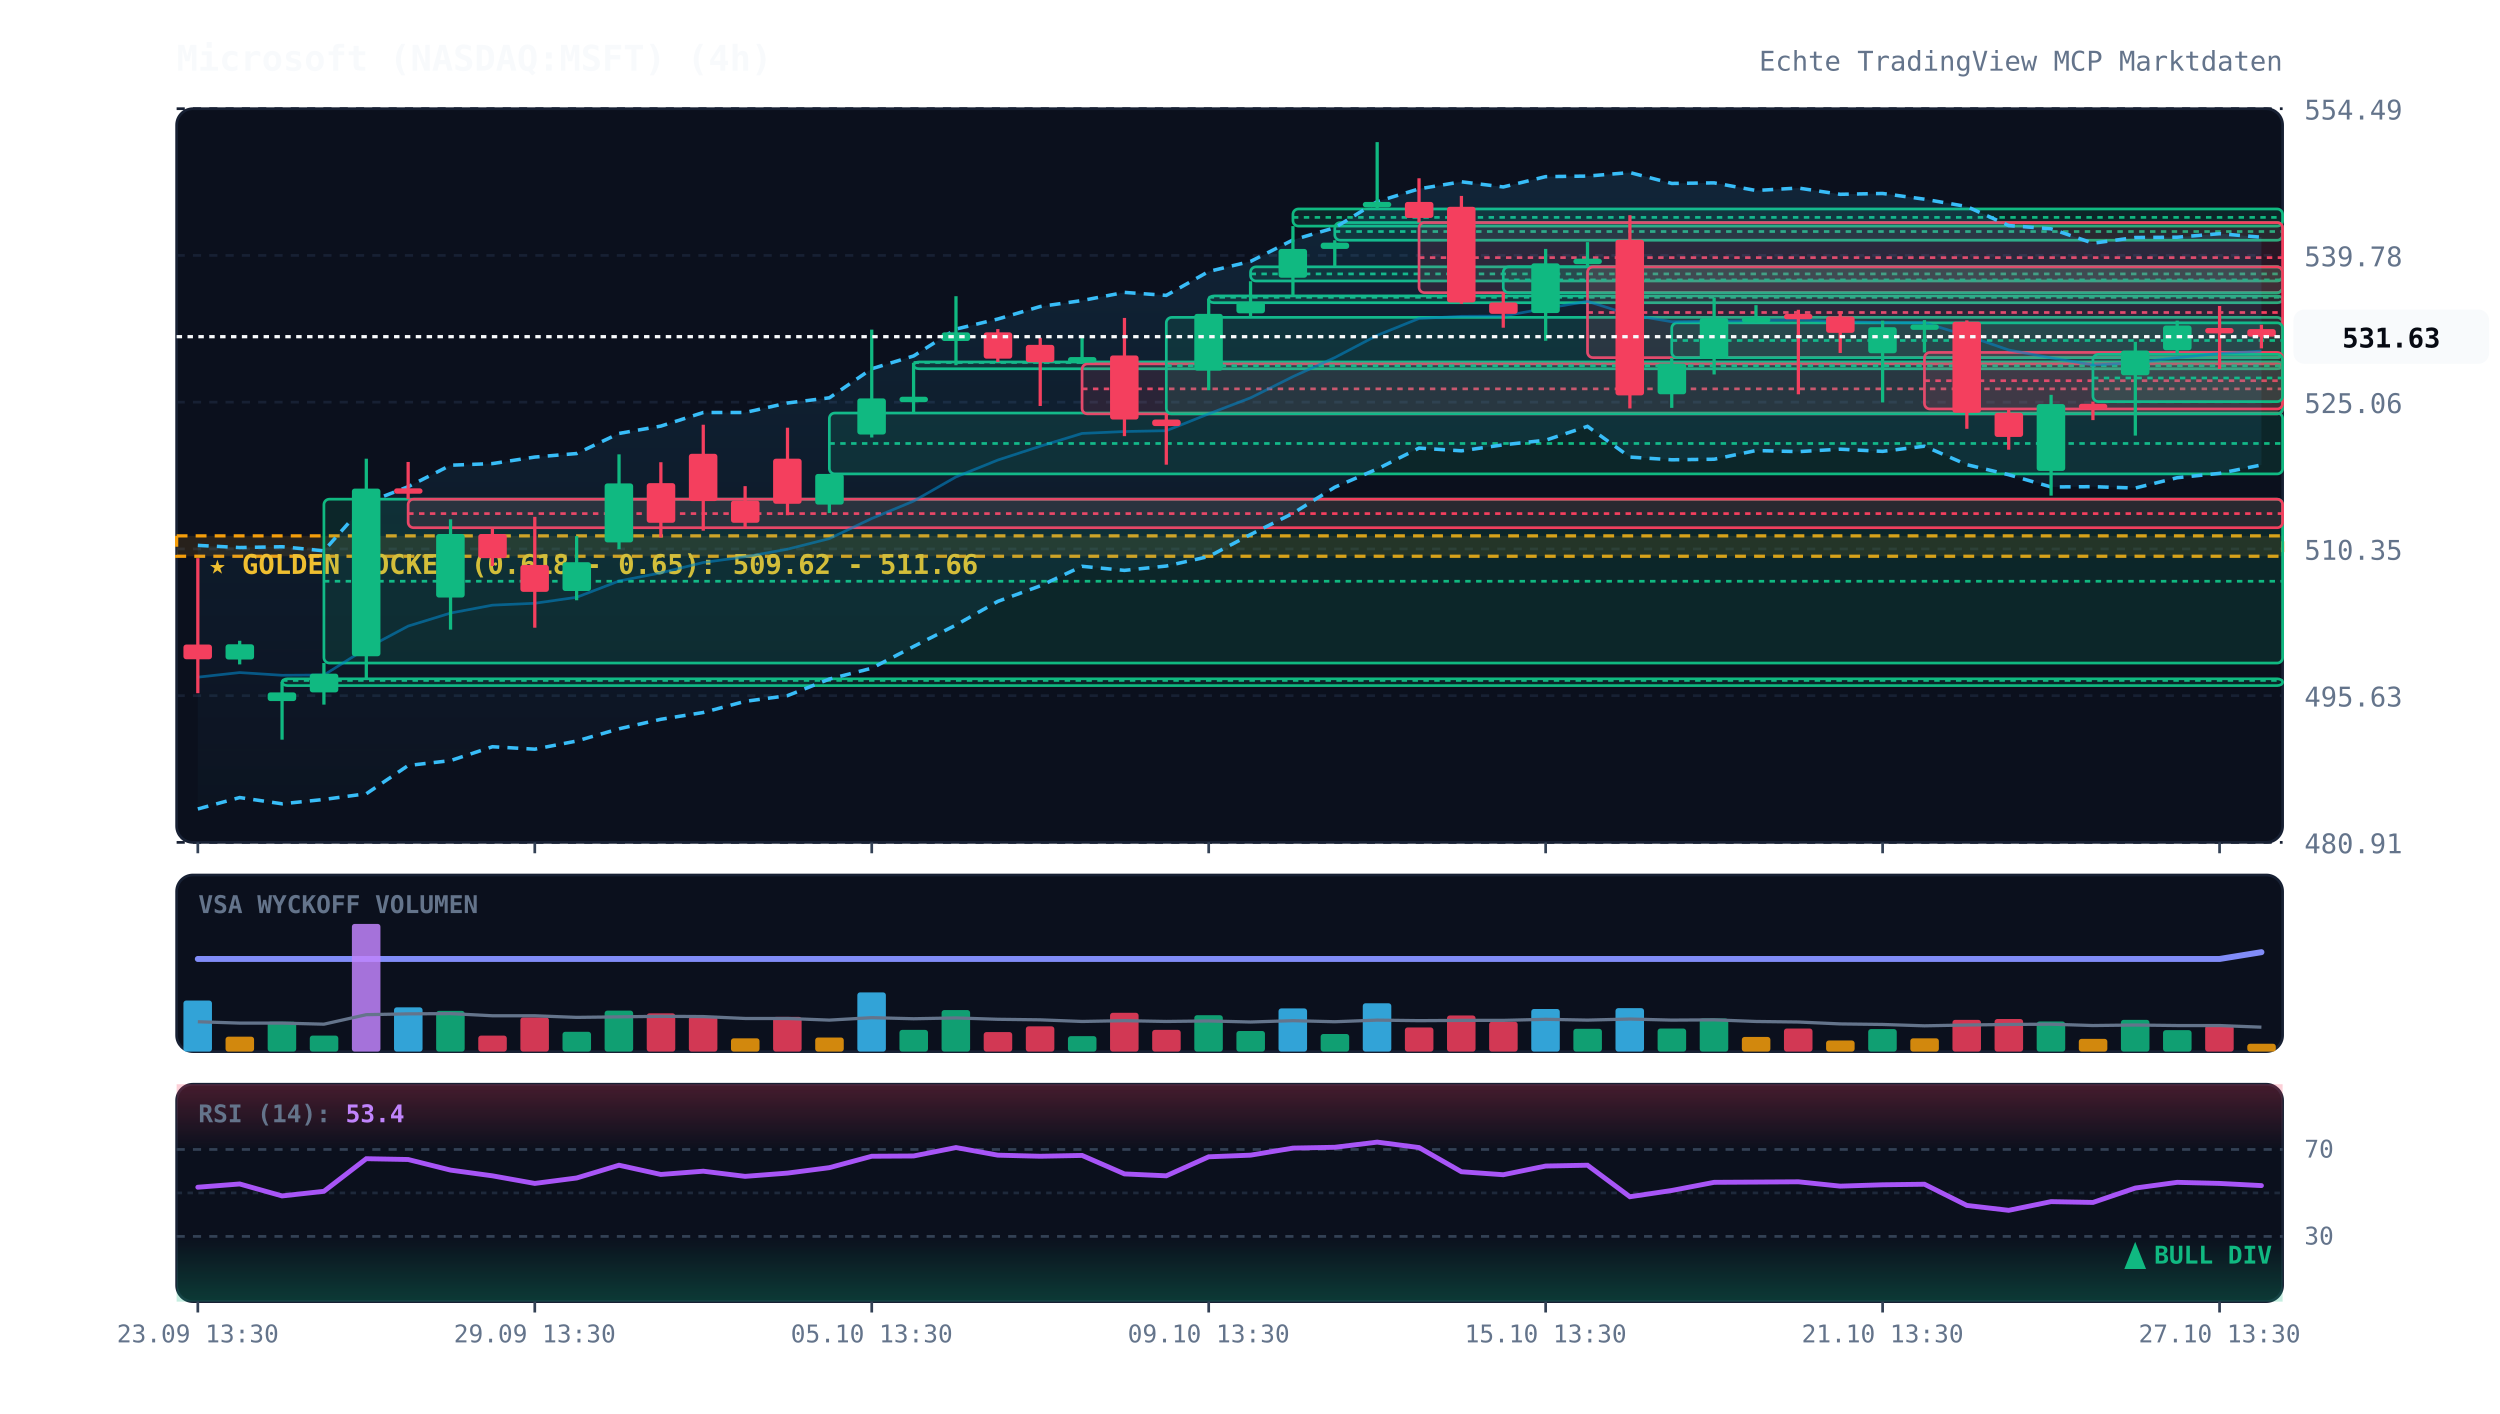
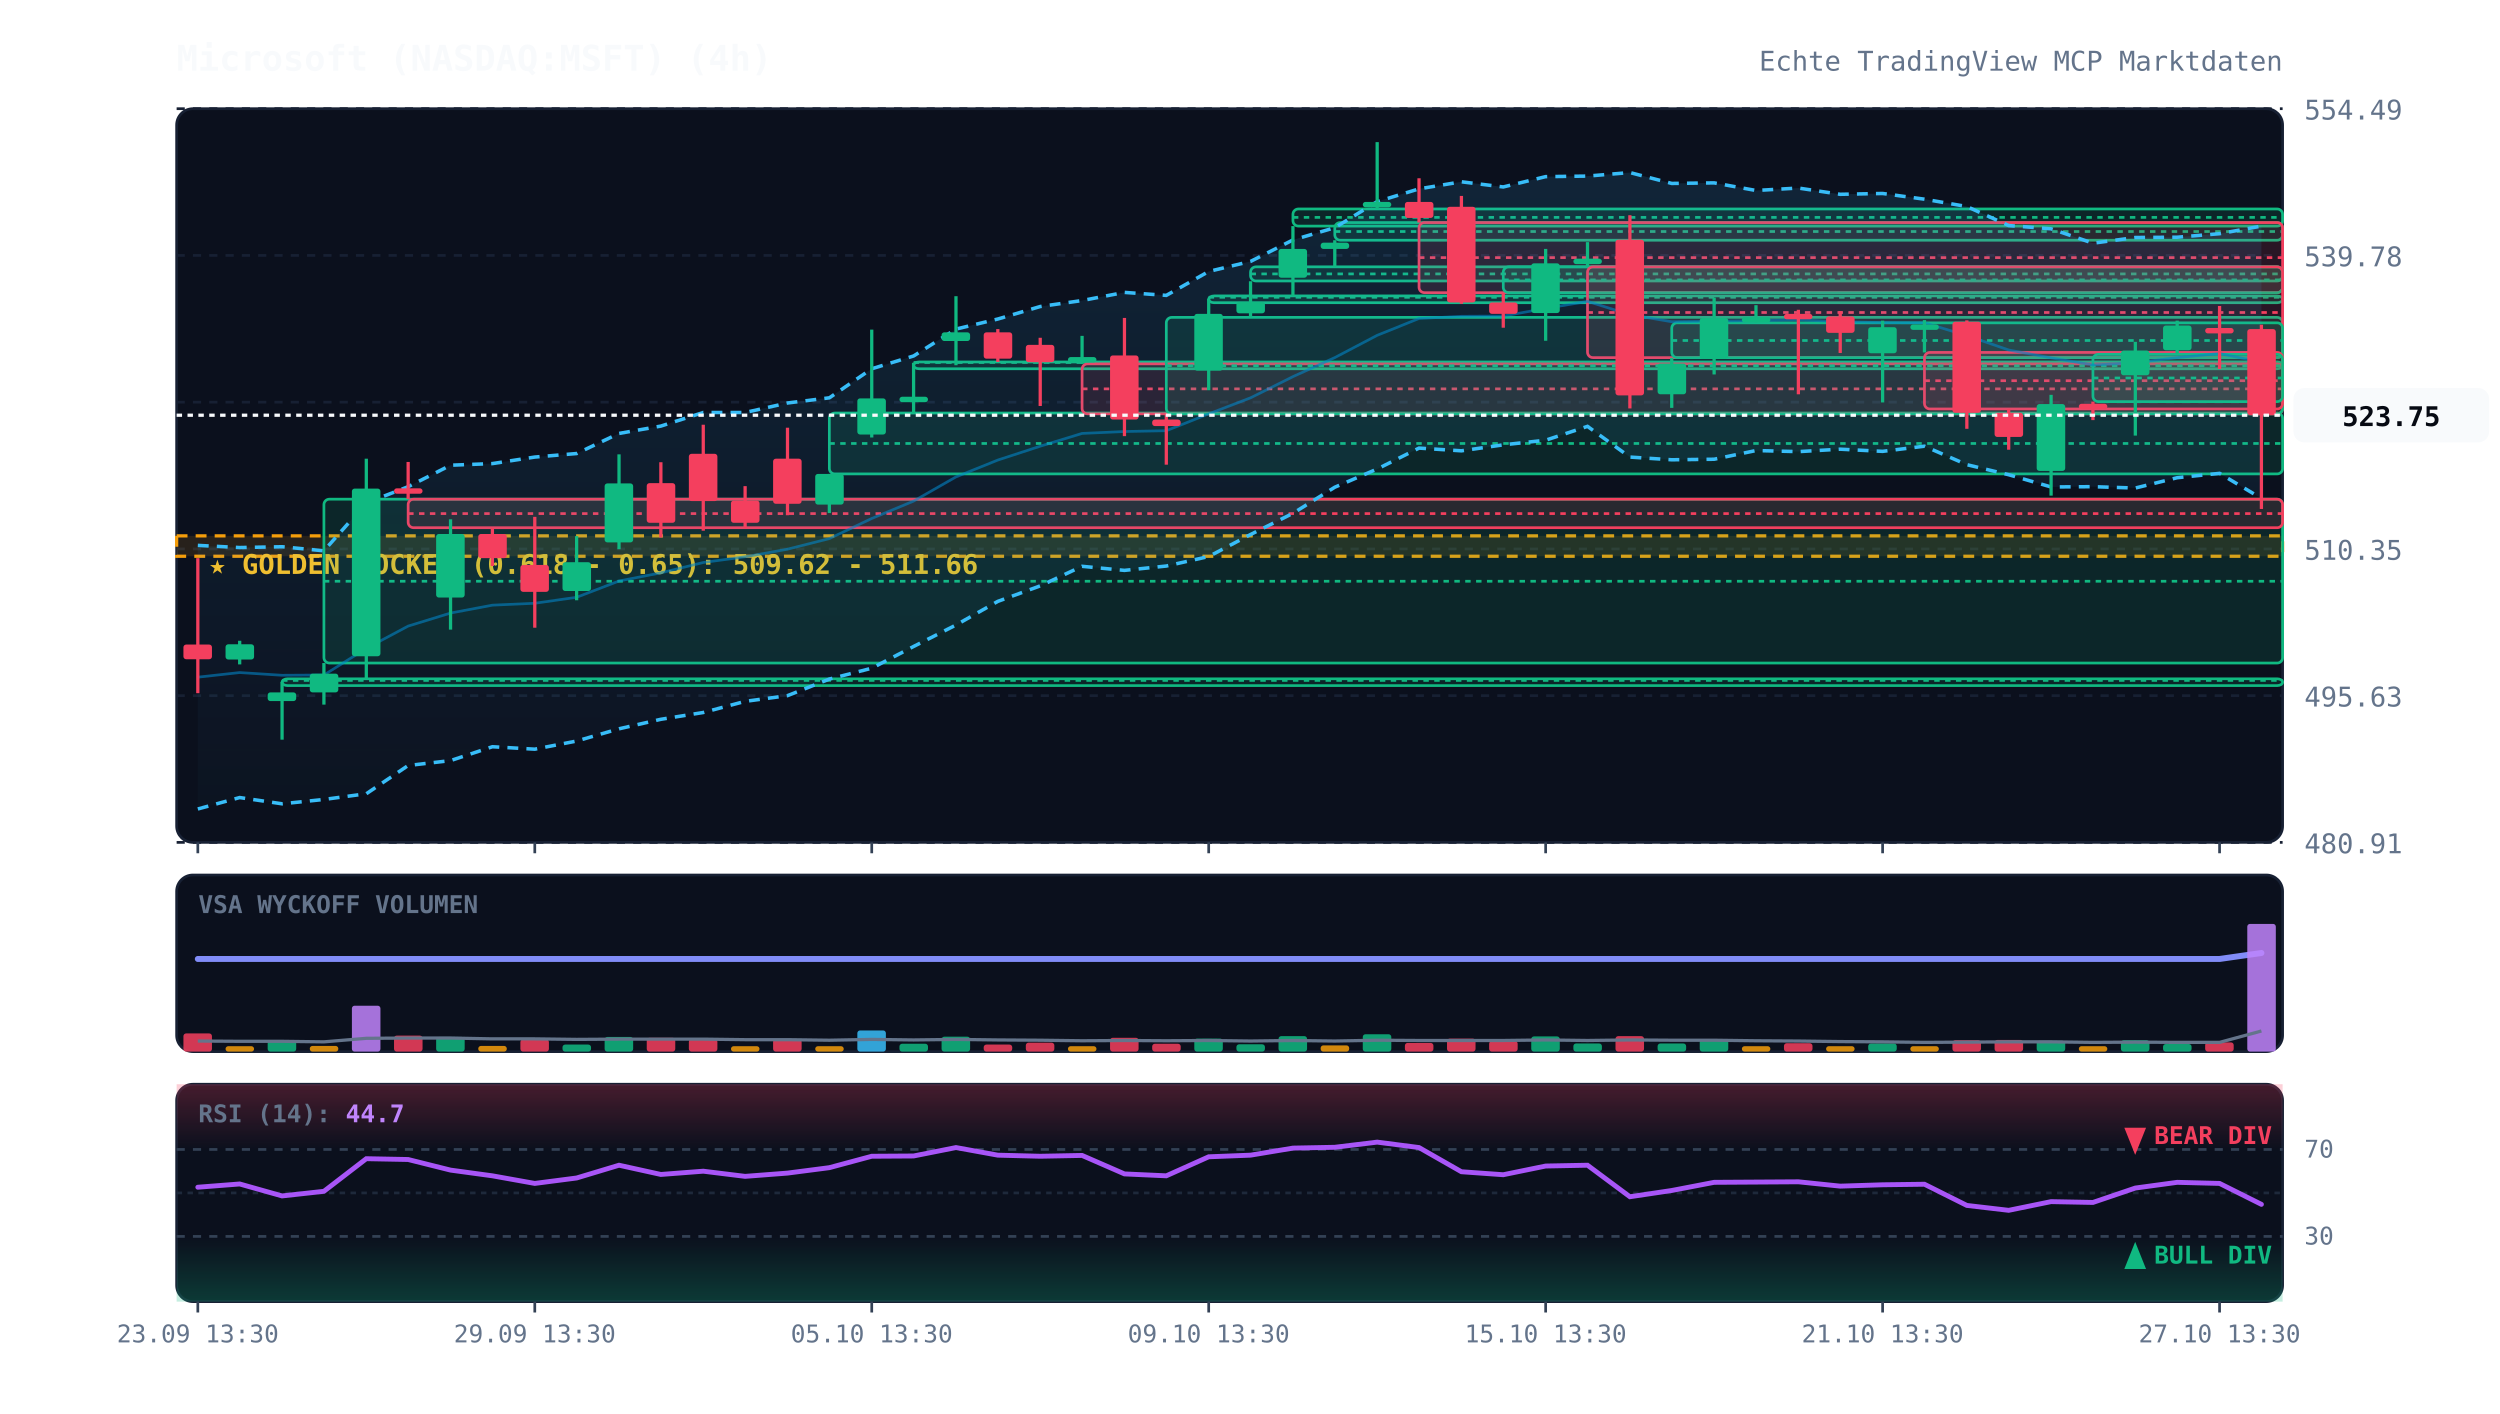
<svg xmlns="http://www.w3.org/2000/svg" viewBox="0 0 920 520" width="100%" height="100%" style="background:#070a13; font-family:'JetBrains Mono', monospace;">
  <defs>
    <linearGradient id="cloud-grad" x1="0%" y1="0%" x2="0%" y2="100%">
      <stop offset="0%" stop-color="#38bdf8" stop-opacity="0.12" />
      <stop offset="100%" stop-color="#38bdf8" stop-opacity="0.02" />
    </linearGradient>
    <linearGradient id="rsi-overbought" x1="0%" y1="0%" x2="0%" y2="100%">
      <stop offset="0%" stop-color="#f43f5e" stop-opacity="0.25" />
      <stop offset="100%" stop-color="#f43f5e" stop-opacity="0.0" />
    </linearGradient>
    <linearGradient id="rsi-oversold" x1="0%" y1="0%" x2="0%" y2="100%">
      <stop offset="0%" stop-color="#10b981" stop-opacity="0.0" />
      <stop offset="100%" stop-color="#10b981" stop-opacity="0.25" />
    </linearGradient>
  </defs>
  <rect x="65" y="40" width="775" height="270" fill="#0b101d" rx="6" stroke="#172033" stroke-width="1" />
  <rect x="65" y="322" width="775" height="65" fill="#0b101d" rx="6" stroke="#172033" stroke-width="1" />
  <rect x="65" y="399" width="775" height="80" fill="#0b101d" rx="6" stroke="#172033" stroke-width="1" />
  <line x1="65" y1="310.0" x2="840" y2="310.0" stroke="#172033" stroke-dasharray="3,3" stroke-width="1" />
  <text x="848" y="314.0" fill="#64748b" font-size="10" text-anchor="start">480.91</text>
  <line x1="65" y1="256.0" x2="840" y2="256.0" stroke="#172033" stroke-dasharray="3,3" stroke-width="1" />
  <text x="848" y="260.0" fill="#64748b" font-size="10" text-anchor="start">495.63</text>
  <line x1="65" y1="202.0" x2="840" y2="202.0" stroke="#172033" stroke-dasharray="3,3" stroke-width="1" />
  <text x="848" y="206.0" fill="#64748b" font-size="10" text-anchor="start">510.35</text>
  <line x1="65" y1="148.0" x2="840" y2="148.0" stroke="#172033" stroke-dasharray="3,3" stroke-width="1" />
  <text x="848" y="152.0" fill="#64748b" font-size="10" text-anchor="start">525.06</text>
  <line x1="65" y1="94.0" x2="840" y2="94.0" stroke="#172033" stroke-dasharray="3,3" stroke-width="1" />
  <text x="848" y="98.0" fill="#64748b" font-size="10" text-anchor="start">539.78</text>
  <line x1="65" y1="40.0" x2="840" y2="40.0" stroke="#172033" stroke-dasharray="3,3" stroke-width="1" />
  <text x="848" y="44.0" fill="#64748b" font-size="10" text-anchor="start">554.49</text>
  <rect x="65" y="197.2" width="775" height="7.5" fill="rgba(245, 158, 11, 0.12)" stroke="#f59e0b" stroke-dasharray="4,3" stroke-width="1.2" />
  <text x="77" y="211.2" fill="#fbbf24" font-size="10" font-weight="bold">★ GOLDEN POCKET (0.618 - 0.65): 509.62 - 511.66</text>
  <rect x="103.8" y="249.8" width="736.2" height="2.5" fill="rgba(16, 185, 129, 0.13)" stroke="#10b981" stroke-width="1" rx="2" />
  <line x1="103.8" y1="250.4" x2="840" y2="250.4" stroke="#10b981" stroke-dasharray="2,2" stroke-width="1" />
  <rect x="119.2" y="183.7" width="720.8" height="60.3" fill="rgba(16, 185, 129, 0.13)" stroke="#10b981" stroke-width="1" rx="2" />
  <line x1="119.2" y1="213.9" x2="840" y2="213.9" stroke="#10b981" stroke-dasharray="2,2" stroke-width="1" />
  <rect x="150.2" y="183.7" width="689.8" height="10.5" fill="rgba(244, 63, 94, 0.13)" stroke="#f43f5e" stroke-width="1" rx="2" />
  <line x1="150.2" y1="189.0" x2="840" y2="189.0" stroke="#f43f5e" stroke-dasharray="2,2" stroke-width="1" />
  <rect x="305.2" y="152.0" width="534.8" height="22.4" fill="rgba(16, 185, 129, 0.13)" stroke="#10b981" stroke-width="1" rx="2" />
  <line x1="305.2" y1="163.2" x2="840" y2="163.2" stroke="#10b981" stroke-dasharray="2,2" stroke-width="1" />
  <rect x="336.2" y="133.2" width="503.8" height="2.5" fill="rgba(16, 185, 129, 0.13)" stroke="#10b981" stroke-width="1" rx="2" />
  <line x1="336.2" y1="133.4" x2="840" y2="133.4" stroke="#10b981" stroke-dasharray="2,2" stroke-width="1" />
  <rect x="398.2" y="133.9" width="441.8" height="18.4" fill="rgba(244, 63, 94, 0.13)" stroke="#f43f5e" stroke-width="1" rx="2" />
  <line x1="398.2" y1="143.1" x2="840" y2="143.1" stroke="#f43f5e" stroke-dasharray="2,2" stroke-width="1" />
  <rect x="429.2" y="116.8" width="410.8" height="35.5" fill="rgba(16, 185, 129, 0.13)" stroke="#10b981" stroke-width="1" rx="2" />
  <line x1="429.2" y1="134.6" x2="840" y2="134.6" stroke="#10b981" stroke-dasharray="2,2" stroke-width="1" />
  <rect x="444.8" y="108.9" width="395.2" height="2.5" fill="rgba(16, 185, 129, 0.13)" stroke="#10b981" stroke-width="1" rx="2" />
  <line x1="444.8" y1="109.4" x2="840" y2="109.4" stroke="#10b981" stroke-dasharray="2,2" stroke-width="1" />
  <rect x="460.2" y="98.2" width="379.8" height="5.2" fill="rgba(16, 185, 129, 0.13)" stroke="#10b981" stroke-width="1" rx="2" />
  <line x1="460.2" y1="100.8" x2="840" y2="100.8" stroke="#10b981" stroke-dasharray="2,2" stroke-width="1" />
  <rect x="475.8" y="76.9" width="364.2" height="6.3" fill="rgba(16, 185, 129, 0.13)" stroke="#10b981" stroke-width="1" rx="2" />
  <line x1="475.8" y1="80.0" x2="840" y2="80.0" stroke="#10b981" stroke-dasharray="2,2" stroke-width="1" />
  <rect x="491.2" y="81.9" width="348.8" height="6.5" fill="rgba(16, 185, 129, 0.13)" stroke="#10b981" stroke-width="1" rx="2" />
  <line x1="491.2" y1="85.2" x2="840" y2="85.2" stroke="#10b981" stroke-dasharray="2,2" stroke-width="1" />
  <rect x="522.2" y="81.9" width="317.8" height="25.8" fill="rgba(244, 63, 94, 0.13)" stroke="#f43f5e" stroke-width="1" rx="2" />
  <line x1="522.2" y1="94.8" x2="840" y2="94.8" stroke="#f43f5e" stroke-dasharray="2,2" stroke-width="1" />
  <rect x="553.2" y="98.2" width="286.8" height="9.5" fill="rgba(16, 185, 129, 0.13)" stroke="#10b981" stroke-width="1" rx="2" />
  <line x1="553.2" y1="103.0" x2="840" y2="103.0" stroke="#10b981" stroke-dasharray="2,2" stroke-width="1" />
  <rect x="584.2" y="98.2" width="255.8" height="33.4" fill="rgba(244, 63, 94, 0.13)" stroke="#f43f5e" stroke-width="1" rx="2" />
  <line x1="584.2" y1="115.0" x2="840" y2="115.0" stroke="#f43f5e" stroke-dasharray="2,2" stroke-width="1" />
  <rect x="615.2" y="118.8" width="224.8" height="12.8" fill="rgba(16, 185, 129, 0.13)" stroke="#10b981" stroke-width="1" rx="2" />
  <line x1="615.2" y1="125.3" x2="840" y2="125.3" stroke="#10b981" stroke-dasharray="2,2" stroke-width="1" />
  <rect x="708.2" y="129.7" width="131.8" height="20.8" fill="rgba(244, 63, 94, 0.13)" stroke="#f43f5e" stroke-width="1" rx="2" />
  <line x1="708.2" y1="140.1" x2="840" y2="140.1" stroke="#f43f5e" stroke-dasharray="2,2" stroke-width="1" />
  <rect x="770.2" y="130.4" width="69.8" height="17.4" fill="rgba(16, 185, 129, 0.13)" stroke="#10b981" stroke-width="1" rx="2" />
  <line x1="770.2" y1="139.1" x2="840" y2="139.1" stroke="#10b981" stroke-dasharray="2,2" stroke-width="1" />
-   <polygon points="72.8,200.7 88.2,201.5 103.8,201.2 119.2,202.7 134.8,185.1 150.2,179.1 165.8,171.2 181.2,170.6 196.8,168.2 212.2,166.9 227.8,159.5 243.2,156.8 258.8,151.8 274.2,151.8 289.8,148.3 305.2,146.4 320.8,135.7 336.2,131.0 351.8,121.1 367.2,117.4 382.8,112.8 398.2,110.6 413.8,107.6 429.2,108.7 444.8,99.9 460.2,96.2 475.8,88.3 491.2,83.8 506.8,74.2 522.2,69.5 537.8,66.9 553.2,68.8 568.8,65.0 584.2,64.8 599.8,63.5 615.2,67.5 630.8,67.3 646.2,70.1 661.8,69.2 677.2,71.5 692.8,71.2 708.2,73.3 723.8,76.0 739.2,83.0 754.8,84.2 770.2,89.5 785.8,87.4 801.2,87.3 816.8,86.0 832.2,87.3 832.2,171.1 816.8,174.2 801.2,175.8 785.8,179.6 770.2,179.1 754.8,179.2 739.2,174.7 723.8,171.0 708.2,164.2 692.8,166.1 677.2,165.3 661.8,166.2 646.2,165.8 630.8,169.0 615.2,169.2 599.8,168.2 584.2,156.9 568.8,162.0 553.2,163.7 537.8,165.9 522.2,164.9 506.8,172.6 491.2,179.3 475.8,188.9 460.2,196.7 444.8,204.8 429.2,208.3 413.8,209.9 398.2,208.4 382.8,215.6 367.2,221.3 351.8,230.0 336.2,237.9 320.8,245.9 305.2,249.9 289.8,256.0 274.2,258.1 258.8,262.2 243.2,264.7 227.8,268.2 212.2,272.7 196.8,275.7 181.2,274.8 165.8,279.9 150.2,281.7 134.8,292.1 119.2,294.2 103.8,295.8 88.2,293.5 72.8,297.7" fill="url(#cloud-grad)" />
-   <polyline points="72.8,200.7 88.2,201.5 103.8,201.2 119.2,202.7 134.8,185.1 150.2,179.1 165.8,171.2 181.2,170.6 196.8,168.2 212.2,166.9 227.8,159.5 243.2,156.8 258.8,151.8 274.2,151.8 289.8,148.3 305.2,146.4 320.8,135.7 336.2,131.0 351.8,121.1 367.2,117.4 382.8,112.8 398.2,110.6 413.8,107.6 429.2,108.7 444.8,99.9 460.2,96.2 475.8,88.3 491.2,83.8 506.8,74.2 522.2,69.5 537.8,66.9 553.2,68.8 568.8,65.0 584.2,64.8 599.8,63.5 615.2,67.5 630.8,67.3 646.2,70.1 661.8,69.2 677.2,71.5 692.8,71.2 708.2,73.3 723.8,76.0 739.2,83.0 754.8,84.2 770.2,89.5 785.8,87.4 801.2,87.3 816.8,86.0 832.2,87.3" fill="none" stroke="#38bdf8" stroke-width="1.3" stroke-dasharray="4,3" />
-   <polyline points="72.8,297.7 88.2,293.5 103.8,295.8 119.2,294.2 134.8,292.1 150.2,281.7 165.8,279.9 181.2,274.8 196.8,275.7 212.2,272.7 227.8,268.2 243.2,264.7 258.8,262.2 274.2,258.1 289.8,256.0 305.2,249.9 320.8,245.9 336.2,237.9 351.8,230.0 367.2,221.3 382.8,215.6 398.2,208.4 413.8,209.9 429.2,208.3 444.8,204.8 460.2,196.7 475.8,188.9 491.2,179.3 506.8,172.6 522.2,164.9 537.8,165.9 553.2,163.7 568.8,162.0 584.2,156.9 599.8,168.2 615.2,169.2 630.8,169.0 646.2,165.8 661.8,166.2 677.2,165.3 692.8,166.1 708.2,164.2 723.8,171.0 739.2,174.7 754.8,179.2 770.2,179.1 785.8,179.6 801.2,175.8 816.8,174.2 832.2,171.1" fill="none" stroke="#38bdf8" stroke-width="1.3" stroke-dasharray="4,3" />
-   <polyline points="72.8,249.2 88.2,247.5 103.8,248.5 119.2,248.4 134.8,238.6 150.2,230.4 165.8,225.6 181.2,222.7 196.8,222.0 212.2,219.8 227.8,213.8 243.2,210.8 258.8,207.0 274.2,204.9 289.8,202.1 305.2,198.2 320.8,190.8 336.2,184.4 351.8,175.5 367.2,169.3 382.8,164.2 398.2,159.5 413.8,158.8 429.2,158.5 444.8,152.3 460.2,146.4 475.8,138.6 491.2,131.6 506.8,123.4 522.2,117.2 537.8,116.4 553.2,116.3 568.8,113.5 584.2,110.9 599.8,115.8 615.2,118.4 630.8,118.2 646.2,118.0 661.8,117.7 677.2,118.4 692.8,118.7 708.2,118.8 723.8,123.5 739.2,128.8 754.8,131.7 770.2,134.3 785.8,133.5 801.2,131.6 816.8,130.1 832.2,129.2" fill="none" stroke="#0284c7" stroke-width="1.0" stroke-opacity="0.6" />
-   <polyline points="72.8,352.9 88.2,352.9 103.8,352.9 119.2,352.9 134.8,352.9 150.2,352.9 165.8,352.9 181.2,352.9 196.8,352.9 212.2,352.9 227.8,352.9 243.2,352.9 258.8,352.9 274.2,352.9 289.8,352.9 305.2,352.9 320.8,352.9 336.2,352.9 351.8,352.9 367.2,352.9 382.8,352.9 398.2,352.9 413.8,352.9 429.2,352.9 444.8,352.9 460.2,352.9 475.8,352.9 491.2,352.9 506.8,352.9 522.2,352.9 537.8,352.9 553.2,352.9 568.8,352.9 584.2,352.9 599.8,352.9 615.2,352.9 630.8,352.9 646.2,352.9 661.8,352.9 677.2,352.9 692.8,352.9 708.2,352.9 723.8,352.9 739.2,352.9 754.8,352.9 770.2,352.9 785.8,352.9 801.2,352.9 816.8,352.9 832.2,350.4" fill="none" stroke="#818cf8" stroke-width="2.2" stroke-linecap="round" />
+   <polygon points="72.8,200.7 88.2,201.5 103.8,201.2 119.2,202.7 134.8,185.1 150.2,179.1 165.8,171.2 181.2,170.6 196.8,168.2 212.2,166.9 227.8,159.5 243.2,156.8 258.8,151.8 274.2,151.8 289.8,148.3 305.2,146.4 320.8,135.7 336.2,131.0 351.8,121.1 367.2,117.4 382.8,112.8 398.2,110.6 413.8,107.6 429.2,108.7 444.8,99.9 460.2,96.2 475.8,88.3 491.2,83.8 506.8,74.2 522.2,69.5 537.8,66.9 553.2,68.8 568.8,65.0 584.2,64.8 599.8,63.5 615.2,67.5 630.8,67.3 646.2,70.1 661.8,69.2 677.2,71.5 692.8,71.2 708.2,73.3 723.8,76.0 739.2,83.0 754.8,84.2 770.2,89.5 785.8,87.4 801.2,87.3 816.8,86.0 832.2,83.2 832.2,183.4 816.8,174.2 801.2,175.8 785.8,179.6 770.2,179.1 754.8,179.2 739.2,174.7 723.8,171.0 708.2,164.2 692.8,166.1 677.2,165.3 661.8,166.2 646.2,165.8 630.8,169.0 615.2,169.2 599.8,168.2 584.2,156.9 568.8,162.0 553.2,163.7 537.8,165.9 522.2,164.9 506.8,172.6 491.2,179.3 475.8,188.9 460.2,196.7 444.8,204.8 429.2,208.3 413.8,209.9 398.2,208.4 382.8,215.6 367.2,221.3 351.8,230.0 336.2,237.9 320.8,245.9 305.2,249.9 289.8,256.0 274.2,258.1 258.8,262.2 243.2,264.7 227.8,268.2 212.2,272.7 196.8,275.7 181.2,274.8 165.8,279.9 150.2,281.7 134.8,292.1 119.2,294.2 103.8,295.8 88.2,293.5 72.8,297.7" fill="url(#cloud-grad)" />
+   <polyline points="72.8,200.7 88.2,201.5 103.8,201.2 119.2,202.7 134.8,185.1 150.2,179.1 165.8,171.2 181.2,170.6 196.8,168.2 212.2,166.9 227.8,159.5 243.2,156.8 258.8,151.8 274.2,151.8 289.8,148.3 305.2,146.4 320.8,135.7 336.2,131.0 351.8,121.1 367.2,117.4 382.8,112.8 398.2,110.6 413.8,107.6 429.2,108.7 444.8,99.9 460.2,96.2 475.8,88.3 491.2,83.8 506.8,74.2 522.2,69.5 537.8,66.9 553.2,68.8 568.8,65.0 584.2,64.8 599.8,63.5 615.2,67.5 630.8,67.3 646.2,70.1 661.8,69.2 677.2,71.5 692.8,71.2 708.2,73.3 723.8,76.0 739.2,83.0 754.8,84.2 770.2,89.5 785.8,87.4 801.2,87.3 816.8,86.0 832.2,83.2" fill="none" stroke="#38bdf8" stroke-width="1.3" stroke-dasharray="4,3" />
+   <polyline points="72.8,297.7 88.2,293.5 103.8,295.8 119.2,294.2 134.8,292.1 150.2,281.7 165.8,279.9 181.2,274.8 196.8,275.7 212.2,272.7 227.8,268.2 243.2,264.7 258.8,262.2 274.2,258.1 289.8,256.0 305.2,249.9 320.8,245.9 336.2,237.9 351.8,230.0 367.2,221.3 382.8,215.6 398.2,208.4 413.8,209.9 429.2,208.3 444.8,204.8 460.2,196.7 475.8,188.9 491.2,179.3 506.8,172.6 522.2,164.9 537.8,165.9 553.2,163.7 568.8,162.0 584.2,156.9 599.8,168.2 615.2,169.2 630.8,169.0 646.2,165.8 661.8,166.2 677.2,165.3 692.8,166.1 708.2,164.2 723.8,171.0 739.2,174.7 754.8,179.2 770.2,179.1 785.8,179.6 801.2,175.8 816.8,174.2 832.2,183.4" fill="none" stroke="#38bdf8" stroke-width="1.3" stroke-dasharray="4,3" />
+   <polyline points="72.8,249.2 88.2,247.5 103.8,248.5 119.2,248.4 134.8,238.6 150.2,230.4 165.8,225.6 181.2,222.7 196.8,222.0 212.2,219.8 227.8,213.8 243.2,210.8 258.8,207.0 274.2,204.9 289.8,202.1 305.2,198.2 320.8,190.8 336.2,184.4 351.8,175.5 367.2,169.3 382.8,164.2 398.2,159.5 413.8,158.8 429.2,158.5 444.8,152.3 460.2,146.4 475.8,138.6 491.2,131.6 506.8,123.4 522.2,117.2 537.8,116.4 553.2,116.3 568.8,113.5 584.2,110.9 599.8,115.8 615.2,118.4 630.8,118.2 646.2,118.0 661.8,117.7 677.2,118.4 692.8,118.7 708.2,118.8 723.8,123.5 739.2,128.8 754.8,131.7 770.2,134.3 785.8,133.5 801.2,131.6 816.8,130.1 832.2,133.3" fill="none" stroke="#0284c7" stroke-width="1.0" stroke-opacity="0.6" />
+   <polyline points="72.8,352.9 88.2,352.9 103.8,352.9 119.2,352.9 134.8,352.9 150.2,352.9 165.8,352.9 181.2,352.9 196.8,352.9 212.2,352.9 227.8,352.9 243.2,352.9 258.8,352.9 274.2,352.9 289.8,352.9 305.2,352.9 320.8,352.9 336.2,352.9 351.8,352.9 367.2,352.9 382.8,352.9 398.2,352.9 413.8,352.9 429.2,352.9 444.8,352.9 460.2,352.9 475.8,352.9 491.2,352.9 506.8,352.9 522.2,352.9 537.8,352.9 553.2,352.9 568.8,352.9 584.2,352.9 599.8,352.9 615.2,352.9 630.8,352.9 646.2,352.9 661.8,352.9 677.2,352.9 692.8,352.9 708.2,352.9 723.8,352.9 739.2,352.9 754.8,352.9 770.2,352.9 785.8,352.9 801.2,352.9 816.8,352.9 832.2,350.7" fill="none" stroke="#818cf8" stroke-width="2.2" stroke-linecap="round" />
  <line x1="72.8" y1="205.4" x2="72.8" y2="255.1" stroke="#f43f5e" stroke-width="1.2" />
  <rect x="67.5" y="237.2" width="10.5" height="5.4" fill="#f43f5e" rx="1" />
  <line x1="88.2" y1="235.8" x2="88.2" y2="244.5" stroke="#10b981" stroke-width="1.2" />
  <rect x="83.0" y="237.1" width="10.5" height="5.6" fill="#10b981" rx="1" />
  <line x1="103.8" y1="251.0" x2="103.8" y2="272.2" stroke="#10b981" stroke-width="1.2" />
  <rect x="98.5" y="254.8" width="10.5" height="3.2" fill="#10b981" rx="1" />
  <line x1="119.2" y1="244.0" x2="119.2" y2="259.3" stroke="#10b981" stroke-width="1.2" />
  <rect x="114.0" y="247.9" width="10.5" height="6.9" fill="#10b981" rx="1" />
  <line x1="134.8" y1="168.8" x2="134.8" y2="249.8" stroke="#10b981" stroke-width="1.2" />
  <rect x="129.5" y="179.8" width="10.5" height="61.7" fill="#10b981" rx="1" />
  <line x1="150.2" y1="170.0" x2="150.2" y2="183.7" stroke="#f43f5e" stroke-width="1.2" />
  <rect x="145.0" y="179.7" width="10.5" height="2.0" fill="#f43f5e" rx="1" />
  <line x1="165.8" y1="191.1" x2="165.8" y2="231.7" stroke="#10b981" stroke-width="1.2" />
  <rect x="160.5" y="196.5" width="10.5" height="23.4" fill="#10b981" rx="1" />
  <line x1="181.2" y1="194.2" x2="181.2" y2="208.3" stroke="#f43f5e" stroke-width="1.2" />
  <rect x="176.0" y="196.5" width="10.5" height="8.9" fill="#f43f5e" rx="1" />
  <line x1="196.8" y1="190.2" x2="196.8" y2="231.0" stroke="#f43f5e" stroke-width="1.2" />
  <rect x="191.5" y="207.9" width="10.5" height="9.9" fill="#f43f5e" rx="1" />
  <line x1="212.2" y1="197.3" x2="212.2" y2="220.9" stroke="#10b981" stroke-width="1.2" />
  <rect x="207.0" y="206.9" width="10.5" height="10.6" fill="#10b981" rx="1" />
  <line x1="227.8" y1="167.2" x2="227.8" y2="202.1" stroke="#10b981" stroke-width="1.2" />
  <rect x="222.5" y="177.9" width="10.5" height="21.7" fill="#10b981" rx="1" />
  <line x1="243.2" y1="170.1" x2="243.2" y2="197.8" stroke="#f43f5e" stroke-width="1.2" />
  <rect x="238.0" y="177.8" width="10.5" height="14.6" fill="#f43f5e" rx="1" />
  <line x1="258.8" y1="156.3" x2="258.8" y2="195.3" stroke="#f43f5e" stroke-width="1.2" />
  <rect x="253.5" y="167.0" width="10.5" height="17.4" fill="#f43f5e" rx="1" />
  <line x1="274.2" y1="178.9" x2="274.2" y2="194.5" stroke="#f43f5e" stroke-width="1.2" />
  <rect x="269.0" y="184.2" width="10.5" height="8.2" fill="#f43f5e" rx="1" />
  <line x1="289.8" y1="157.4" x2="289.8" y2="189.6" stroke="#f43f5e" stroke-width="1.2" />
  <rect x="284.5" y="168.8" width="10.5" height="16.6" fill="#f43f5e" rx="1" />
  <line x1="305.2" y1="174.4" x2="305.2" y2="188.8" stroke="#10b981" stroke-width="1.2" />
  <rect x="300.0" y="174.4" width="10.5" height="11.3" fill="#10b981" rx="1" />
  <line x1="320.8" y1="121.3" x2="320.8" y2="161.0" stroke="#10b981" stroke-width="1.2" />
  <rect x="315.5" y="146.6" width="10.5" height="13.3" fill="#10b981" rx="1" />
  <line x1="336.2" y1="133.5" x2="336.2" y2="152.0" stroke="#10b981" stroke-width="1.2" />
  <rect x="331.0" y="146.0" width="10.5" height="2.0" fill="#10b981" rx="1" />
  <line x1="351.8" y1="109.0" x2="351.8" y2="134.4" stroke="#10b981" stroke-width="1.2" />
  <rect x="346.5" y="122.3" width="10.5" height="3.2" fill="#10b981" rx="1" />
  <line x1="367.2" y1="121.1" x2="367.2" y2="133.2" stroke="#f43f5e" stroke-width="1.2" />
  <rect x="362.0" y="122.3" width="10.5" height="9.7" fill="#f43f5e" rx="1" />
  <line x1="382.8" y1="124.3" x2="382.8" y2="149.4" stroke="#f43f5e" stroke-width="1.2" />
  <rect x="377.5" y="126.9" width="10.5" height="6.4" fill="#f43f5e" rx="1" />
  <line x1="398.2" y1="123.6" x2="398.2" y2="133.9" stroke="#10b981" stroke-width="1.2" />
  <rect x="393.0" y="131.4" width="10.5" height="2.0" fill="#10b981" rx="1" />
  <line x1="413.8" y1="117.0" x2="413.8" y2="160.5" stroke="#f43f5e" stroke-width="1.2" />
  <rect x="408.5" y="130.8" width="10.5" height="23.6" fill="#f43f5e" rx="1" />
  <line x1="429.2" y1="152.3" x2="429.2" y2="171.0" stroke="#f43f5e" stroke-width="1.2" />
  <rect x="424.0" y="154.4" width="10.5" height="2.4" fill="#f43f5e" rx="1" />
  <line x1="444.8" y1="110.0" x2="444.8" y2="143.6" stroke="#10b981" stroke-width="1.2" />
  <rect x="439.5" y="115.5" width="10.5" height="20.9" fill="#10b981" rx="1" />
  <line x1="460.2" y1="103.5" x2="460.2" y2="116.8" stroke="#10b981" stroke-width="1.2" />
  <rect x="455.0" y="111.1" width="10.5" height="4.2" fill="#10b981" rx="1" />
  <line x1="475.8" y1="83.2" x2="475.8" y2="108.9" stroke="#10b981" stroke-width="1.2" />
  <rect x="470.5" y="91.6" width="10.5" height="10.6" fill="#10b981" rx="1" />
  <line x1="491.2" y1="88.4" x2="491.2" y2="98.2" stroke="#10b981" stroke-width="1.2" />
  <rect x="486.0" y="89.3" width="10.5" height="2.3" fill="#10b981" rx="1" />
  <line x1="506.8" y1="52.3" x2="506.8" y2="76.9" stroke="#10b981" stroke-width="1.2" />
  <rect x="501.5" y="74.3" width="10.5" height="2.0" fill="#10b981" rx="1" />
  <line x1="522.2" y1="65.6" x2="522.2" y2="81.9" stroke="#f43f5e" stroke-width="1.2" />
  <rect x="517.0" y="74.3" width="10.5" height="5.9" fill="#f43f5e" rx="1" />
  <line x1="537.8" y1="72.1" x2="537.8" y2="111.8" stroke="#f43f5e" stroke-width="1.2" />
  <rect x="532.5" y="76.1" width="10.5" height="35.2" fill="#f43f5e" rx="1" />
  <line x1="553.2" y1="107.8" x2="553.2" y2="120.6" stroke="#f43f5e" stroke-width="1.2" />
  <rect x="548.0" y="111.3" width="10.5" height="4.2" fill="#f43f5e" rx="1" />
  <line x1="568.8" y1="91.6" x2="568.8" y2="125.4" stroke="#10b981" stroke-width="1.2" />
  <rect x="563.5" y="96.9" width="10.5" height="18.3" fill="#10b981" rx="1" />
  <line x1="584.2" y1="89.1" x2="584.2" y2="98.2" stroke="#10b981" stroke-width="1.2" />
  <rect x="579.0" y="95.2" width="10.5" height="2.0" fill="#10b981" rx="1" />
  <line x1="599.8" y1="79.2" x2="599.8" y2="150.3" stroke="#f43f5e" stroke-width="1.2" />
  <rect x="594.5" y="88.2" width="10.5" height="57.3" fill="#f43f5e" rx="1" />
  <line x1="615.2" y1="131.7" x2="615.2" y2="150.1" stroke="#10b981" stroke-width="1.2" />
  <rect x="610.0" y="133.8" width="10.5" height="11.3" fill="#10b981" rx="1" />
  <line x1="630.8" y1="109.5" x2="630.8" y2="137.8" stroke="#10b981" stroke-width="1.2" />
  <rect x="625.5" y="117.0" width="10.5" height="15.1" fill="#10b981" rx="1" />
  <line x1="646.2" y1="112.3" x2="646.2" y2="118.8" stroke="#10b981" stroke-width="1.2" />
  <rect x="641.0" y="116.7" width="10.5" height="2.0" fill="#10b981" rx="1" />
  <line x1="661.8" y1="114.0" x2="661.8" y2="145.1" stroke="#f43f5e" stroke-width="1.2" />
  <rect x="656.5" y="115.5" width="10.5" height="2.0" fill="#f43f5e" rx="1" />
  <line x1="677.2" y1="114.5" x2="677.2" y2="129.9" stroke="#f43f5e" stroke-width="1.2" />
  <rect x="672.0" y="116.4" width="10.5" height="6.1" fill="#f43f5e" rx="1" />
  <line x1="692.8" y1="118.0" x2="692.8" y2="148.1" stroke="#10b981" stroke-width="1.2" />
  <rect x="687.5" y="120.4" width="10.5" height="9.6" fill="#10b981" rx="1" />
  <line x1="708.2" y1="117.8" x2="708.2" y2="129.7" stroke="#10b981" stroke-width="1.2" />
  <rect x="703.0" y="119.4" width="10.5" height="2.0" fill="#10b981" rx="1" />
  <line x1="723.8" y1="117.9" x2="723.8" y2="157.8" stroke="#f43f5e" stroke-width="1.2" />
  <rect x="718.5" y="118.4" width="10.5" height="33.5" fill="#f43f5e" rx="1" />
  <line x1="739.2" y1="150.5" x2="739.2" y2="165.5" stroke="#f43f5e" stroke-width="1.2" />
  <rect x="734.0" y="151.9" width="10.5" height="8.9" fill="#f43f5e" rx="1" />
  <line x1="754.8" y1="145.3" x2="754.8" y2="182.4" stroke="#10b981" stroke-width="1.2" />
  <rect x="749.5" y="148.7" width="10.5" height="24.6" fill="#10b981" rx="1" />
  <line x1="770.2" y1="147.8" x2="770.2" y2="154.6" stroke="#f43f5e" stroke-width="1.2" />
  <rect x="765.0" y="148.6" width="10.5" height="2.0" fill="#f43f5e" rx="1" />
  <line x1="785.8" y1="125.8" x2="785.8" y2="160.3" stroke="#10b981" stroke-width="1.2" />
  <rect x="780.5" y="129.0" width="10.5" height="9.1" fill="#10b981" rx="1" />
  <line x1="801.2" y1="118.0" x2="801.2" y2="130.4" stroke="#10b981" stroke-width="1.2" />
  <rect x="796.0" y="119.8" width="10.5" height="9.1" fill="#10b981" rx="1" />
  <line x1="816.8" y1="112.6" x2="816.8" y2="135.8" stroke="#f43f5e" stroke-width="1.2" />
  <rect x="811.5" y="120.7" width="10.5" height="2.0" fill="#f43f5e" rx="1" />
-   <line x1="832.2" y1="119.5" x2="832.2" y2="128.2" stroke="#f43f5e" stroke-width="1.2" />
-   <rect x="827.0" y="121.1" width="10.5" height="2.8" fill="#f43f5e" rx="1" />
-   <line x1="65" y1="123.9" x2="840" y2="123.9" stroke="#f8fafc" stroke-width="1.2" stroke-dasharray="2,2" />
-   <rect x="844" y="113.9" width="72" height="20" fill="#f8fafc" rx="4" />
-   <text x="880" y="127.9" fill="#070a13" font-size="10" font-weight="bold" text-anchor="middle">531.63</text>
+   <line x1="832.2" y1="119.5" x2="832.2" y2="187.3" stroke="#f43f5e" stroke-width="1.2" />
+   <rect x="827.0" y="121.1" width="10.5" height="31.7" fill="#f43f5e" rx="1" />
+   <line x1="65" y1="152.8" x2="840" y2="152.8" stroke="#f8fafc" stroke-width="1.2" stroke-dasharray="2,2" />
+   <rect x="844" y="142.8" width="72" height="20" fill="#f8fafc" rx="4" />
+   <text x="880" y="156.8" fill="#070a13" font-size="10" font-weight="bold" text-anchor="middle">523.75</text>
  <text x="73" y="336" fill="#64748b" font-size="9" font-weight="bold">VSA WYCKOFF VOLUMEN</text>
-   <rect x="67.5" y="368.2" width="10.5" height="18.8" fill="#38bdf8" opacity="0.85" rx="1" />
-   <rect x="83.0" y="381.5" width="10.5" height="5.5" fill="#f59e0b" opacity="0.85" rx="1" />
-   <rect x="98.5" y="376.0" width="10.5" height="11.0" fill="#10b981" opacity="0.85" rx="1" />
-   <rect x="114.0" y="381.1" width="10.5" height="5.9" fill="#10b981" opacity="0.85" rx="1" />
-   <rect x="129.5" y="340.0" width="10.5" height="47.0" fill="#c084fc" opacity="0.85" rx="1" />
-   <rect x="145.0" y="370.7" width="10.5" height="16.3" fill="#38bdf8" opacity="0.85" rx="1" />
-   <rect x="160.5" y="372.0" width="10.5" height="15.0" fill="#10b981" opacity="0.85" rx="1" />
-   <rect x="176.0" y="381.1" width="10.5" height="5.9" fill="#f43f5e" opacity="0.85" rx="1" />
-   <rect x="191.5" y="374.4" width="10.5" height="12.6" fill="#f43f5e" opacity="0.85" rx="1" />
-   <rect x="207.0" y="379.7" width="10.5" height="7.3" fill="#10b981" opacity="0.85" rx="1" />
-   <rect x="222.5" y="371.9" width="10.5" height="15.1" fill="#10b981" opacity="0.85" rx="1" />
-   <rect x="238.0" y="372.9" width="10.5" height="14.1" fill="#f43f5e" opacity="0.85" rx="1" />
-   <rect x="253.5" y="374.1" width="10.5" height="12.9" fill="#f43f5e" opacity="0.85" rx="1" />
-   <rect x="269.0" y="382.1" width="10.5" height="4.9" fill="#f59e0b" opacity="0.85" rx="1" />
-   <rect x="284.5" y="374.2" width="10.5" height="12.8" fill="#f43f5e" opacity="0.85" rx="1" />
-   <rect x="300.0" y="381.8" width="10.5" height="5.2" fill="#f59e0b" opacity="0.85" rx="1" />
-   <rect x="315.5" y="365.2" width="10.5" height="21.8" fill="#38bdf8" opacity="0.85" rx="1" />
-   <rect x="331.0" y="379.0" width="10.5" height="8.0" fill="#10b981" opacity="0.85" rx="1" />
-   <rect x="346.5" y="371.7" width="10.5" height="15.3" fill="#10b981" opacity="0.85" rx="1" />
-   <rect x="362.0" y="379.8" width="10.5" height="7.2" fill="#f43f5e" opacity="0.85" rx="1" />
-   <rect x="377.5" y="377.7" width="10.5" height="9.3" fill="#f43f5e" opacity="0.85" rx="1" />
-   <rect x="393.0" y="381.3" width="10.5" height="5.7" fill="#10b981" opacity="0.85" rx="1" />
-   <rect x="408.5" y="372.7" width="10.5" height="14.3" fill="#f43f5e" opacity="0.85" rx="1" />
-   <rect x="424.0" y="379.0" width="10.5" height="8.0" fill="#f43f5e" opacity="0.85" rx="1" />
-   <rect x="439.5" y="373.6" width="10.5" height="13.4" fill="#10b981" opacity="0.85" rx="1" />
-   <rect x="455.0" y="379.4" width="10.5" height="7.6" fill="#10b981" opacity="0.85" rx="1" />
-   <rect x="470.5" y="371.1" width="10.5" height="15.9" fill="#38bdf8" opacity="0.85" rx="1" />
-   <rect x="486.0" y="380.5" width="10.5" height="6.5" fill="#10b981" opacity="0.85" rx="1" />
-   <rect x="501.5" y="369.2" width="10.5" height="17.8" fill="#38bdf8" opacity="0.85" rx="1" />
-   <rect x="517.0" y="378.1" width="10.5" height="8.9" fill="#f43f5e" opacity="0.85" rx="1" />
-   <rect x="532.5" y="373.7" width="10.5" height="13.3" fill="#f43f5e" opacity="0.85" rx="1" />
-   <rect x="548.0" y="376.0" width="10.5" height="11.0" fill="#f43f5e" opacity="0.85" rx="1" />
-   <rect x="563.5" y="371.3" width="10.5" height="15.7" fill="#38bdf8" opacity="0.85" rx="1" />
-   <rect x="579.0" y="378.6" width="10.5" height="8.4" fill="#10b981" opacity="0.85" rx="1" />
-   <rect x="594.5" y="371.0" width="10.5" height="16.0" fill="#38bdf8" opacity="0.85" rx="1" />
-   <rect x="610.0" y="378.5" width="10.5" height="8.5" fill="#10b981" opacity="0.85" rx="1" />
-   <rect x="625.5" y="374.8" width="10.5" height="12.2" fill="#10b981" opacity="0.85" rx="1" />
-   <rect x="641.0" y="381.6" width="10.5" height="5.4" fill="#f59e0b" opacity="0.85" rx="1" />
-   <rect x="656.5" y="378.5" width="10.5" height="8.5" fill="#f43f5e" opacity="0.85" rx="1" />
-   <rect x="672.0" y="382.9" width="10.5" height="4.1" fill="#f59e0b" opacity="0.85" rx="1" />
-   <rect x="687.5" y="378.7" width="10.5" height="8.3" fill="#10b981" opacity="0.85" rx="1" />
-   <rect x="703.0" y="382.1" width="10.5" height="4.9" fill="#f59e0b" opacity="0.85" rx="1" />
-   <rect x="718.5" y="375.3" width="10.5" height="11.7" fill="#f43f5e" opacity="0.85" rx="1" />
-   <rect x="734.0" y="375.0" width="10.5" height="12.0" fill="#f43f5e" opacity="0.85" rx="1" />
-   <rect x="749.5" y="375.9" width="10.5" height="11.1" fill="#10b981" opacity="0.85" rx="1" />
-   <rect x="765.0" y="382.3" width="10.5" height="4.7" fill="#f59e0b" opacity="0.85" rx="1" />
-   <rect x="780.5" y="375.3" width="10.5" height="11.7" fill="#10b981" opacity="0.85" rx="1" />
-   <rect x="796.0" y="379.1" width="10.5" height="7.9" fill="#10b981" opacity="0.85" rx="1" />
-   <rect x="811.5" y="377.4" width="10.5" height="9.6" fill="#f43f5e" opacity="0.85" rx="1" />
-   <rect x="827.0" y="384.1" width="10.5" height="2.9" fill="#f59e0b" opacity="0.85" rx="1" />
-   <polyline points="72.8,376.0 88.2,376.5 103.8,376.5 119.2,376.9 134.8,373.4 150.2,373.1 165.8,373.0 181.2,373.8 196.8,373.8 212.2,374.4 227.8,374.2 243.2,374.0 258.8,374.1 274.2,374.8 289.8,374.8 305.2,375.4 320.8,374.5 336.2,374.9 351.8,374.6 367.2,375.1 382.8,375.3 398.2,375.9 413.8,375.6 429.2,375.9 444.8,375.7 460.2,376.1 475.8,375.6 491.2,376.0 506.8,375.4 522.2,375.6 537.8,375.5 553.2,375.5 568.8,375.1 584.2,375.4 599.8,375.0 615.2,375.4 630.8,375.3 646.2,375.9 661.8,376.1 677.2,376.8 692.8,377.0 708.2,377.5 723.8,377.2 739.2,377.0 754.8,376.9 770.2,377.4 785.8,377.2 801.2,377.4 816.8,377.4 832.2,378.0" fill="none" stroke="#64748b" stroke-width="1.2" />
+   <rect x="67.5" y="380.3" width="10.5" height="6.7" fill="#f43f5e" opacity="0.85" rx="1" />
+   <rect x="83.0" y="385.0" width="10.5" height="2.0" fill="#f59e0b" opacity="0.85" rx="1" />
+   <rect x="98.5" y="383.0" width="10.5" height="4.0" fill="#10b981" opacity="0.85" rx="1" />
+   <rect x="114.0" y="384.9" width="10.5" height="2.1" fill="#f59e0b" opacity="0.85" rx="1" />
+   <rect x="129.5" y="370.1" width="10.5" height="16.9" fill="#c084fc" opacity="0.85" rx="1" />
+   <rect x="145.0" y="381.1" width="10.5" height="5.9" fill="#f43f5e" opacity="0.85" rx="1" />
+   <rect x="160.5" y="381.6" width="10.5" height="5.4" fill="#10b981" opacity="0.85" rx="1" />
+   <rect x="176.0" y="384.9" width="10.5" height="2.1" fill="#f59e0b" opacity="0.85" rx="1" />
+   <rect x="191.5" y="382.5" width="10.5" height="4.5" fill="#f43f5e" opacity="0.85" rx="1" />
+   <rect x="207.0" y="384.4" width="10.5" height="2.6" fill="#10b981" opacity="0.85" rx="1" />
+   <rect x="222.5" y="381.6" width="10.5" height="5.4" fill="#10b981" opacity="0.85" rx="1" />
+   <rect x="238.0" y="381.9" width="10.5" height="5.1" fill="#f43f5e" opacity="0.85" rx="1" />
+   <rect x="253.5" y="382.4" width="10.5" height="4.6" fill="#f43f5e" opacity="0.85" rx="1" />
+   <rect x="269.0" y="385.0" width="10.5" height="2.0" fill="#f59e0b" opacity="0.85" rx="1" />
+   <rect x="284.5" y="382.4" width="10.5" height="4.6" fill="#f43f5e" opacity="0.85" rx="1" />
+   <rect x="300.0" y="385.0" width="10.5" height="2.0" fill="#f59e0b" opacity="0.85" rx="1" />
+   <rect x="315.5" y="379.2" width="10.5" height="7.8" fill="#38bdf8" opacity="0.85" rx="1" />
+   <rect x="331.0" y="384.1" width="10.5" height="2.9" fill="#10b981" opacity="0.85" rx="1" />
+   <rect x="346.5" y="381.5" width="10.5" height="5.5" fill="#10b981" opacity="0.85" rx="1" />
+   <rect x="362.0" y="384.4" width="10.5" height="2.6" fill="#f43f5e" opacity="0.85" rx="1" />
+   <rect x="377.5" y="383.7" width="10.5" height="3.3" fill="#f43f5e" opacity="0.85" rx="1" />
+   <rect x="393.0" y="385.0" width="10.5" height="2.0" fill="#f59e0b" opacity="0.85" rx="1" />
+   <rect x="408.5" y="381.9" width="10.5" height="5.1" fill="#f43f5e" opacity="0.85" rx="1" />
+   <rect x="424.0" y="384.1" width="10.5" height="2.9" fill="#f43f5e" opacity="0.85" rx="1" />
+   <rect x="439.5" y="382.2" width="10.5" height="4.8" fill="#10b981" opacity="0.85" rx="1" />
+   <rect x="455.0" y="384.3" width="10.5" height="2.7" fill="#10b981" opacity="0.85" rx="1" />
+   <rect x="470.5" y="381.3" width="10.5" height="5.7" fill="#10b981" opacity="0.85" rx="1" />
+   <rect x="486.0" y="384.7" width="10.5" height="2.3" fill="#f59e0b" opacity="0.85" rx="1" />
+   <rect x="501.5" y="380.6" width="10.5" height="6.4" fill="#10b981" opacity="0.85" rx="1" />
+   <rect x="517.0" y="383.8" width="10.5" height="3.2" fill="#f43f5e" opacity="0.85" rx="1" />
+   <rect x="532.5" y="382.2" width="10.5" height="4.8" fill="#f43f5e" opacity="0.85" rx="1" />
+   <rect x="548.0" y="383.1" width="10.5" height="3.9" fill="#f43f5e" opacity="0.85" rx="1" />
+   <rect x="563.5" y="381.4" width="10.5" height="5.6" fill="#10b981" opacity="0.85" rx="1" />
+   <rect x="579.0" y="384.0" width="10.5" height="3.0" fill="#10b981" opacity="0.85" rx="1" />
+   <rect x="594.5" y="381.3" width="10.5" height="5.7" fill="#f43f5e" opacity="0.85" rx="1" />
+   <rect x="610.0" y="384.0" width="10.5" height="3.0" fill="#10b981" opacity="0.85" rx="1" />
+   <rect x="625.5" y="382.6" width="10.5" height="4.4" fill="#10b981" opacity="0.85" rx="1" />
+   <rect x="641.0" y="385.0" width="10.5" height="2.0" fill="#f59e0b" opacity="0.85" rx="1" />
+   <rect x="656.5" y="383.9" width="10.5" height="3.1" fill="#f43f5e" opacity="0.85" rx="1" />
+   <rect x="672.0" y="385.0" width="10.5" height="2.0" fill="#f59e0b" opacity="0.85" rx="1" />
+   <rect x="687.5" y="384.0" width="10.5" height="3.0" fill="#10b981" opacity="0.85" rx="1" />
+   <rect x="703.0" y="385.0" width="10.5" height="2.0" fill="#f59e0b" opacity="0.85" rx="1" />
+   <rect x="718.5" y="382.8" width="10.5" height="4.2" fill="#f43f5e" opacity="0.85" rx="1" />
+   <rect x="734.0" y="382.7" width="10.5" height="4.3" fill="#f43f5e" opacity="0.85" rx="1" />
+   <rect x="749.5" y="383.0" width="10.5" height="4.0" fill="#10b981" opacity="0.85" rx="1" />
+   <rect x="765.0" y="385.0" width="10.5" height="2.0" fill="#f59e0b" opacity="0.85" rx="1" />
+   <rect x="780.5" y="382.8" width="10.5" height="4.2" fill="#10b981" opacity="0.85" rx="1" />
+   <rect x="796.0" y="384.2" width="10.5" height="2.8" fill="#10b981" opacity="0.85" rx="1" />
+   <rect x="811.5" y="383.6" width="10.5" height="3.4" fill="#f43f5e" opacity="0.85" rx="1" />
+   <rect x="827.0" y="340.0" width="10.5" height="47.0" fill="#c084fc" opacity="0.85" rx="1" />
+   <polyline points="72.8,383.1 88.2,383.2 103.8,383.2 119.2,383.4 134.8,382.1 150.2,382.0 165.8,382.0 181.2,382.3 196.8,382.3 212.2,382.5 227.8,382.4 243.2,382.4 258.8,382.4 274.2,382.6 289.8,382.6 305.2,382.8 320.8,382.5 336.2,382.7 351.8,382.5 367.2,382.7 382.8,382.8 398.2,383.0 413.8,382.9 429.2,383.0 444.8,382.9 460.2,383.1 475.8,382.9 491.2,383.1 506.8,382.8 522.2,382.9 537.8,382.9 553.2,382.9 568.8,382.7 584.2,382.9 599.8,382.7 615.2,382.8 630.8,382.8 646.2,383.0 661.8,383.1 677.2,383.3 692.8,383.4 708.2,383.6 723.8,383.5 739.2,383.4 754.8,383.4 770.2,383.6 785.8,383.5 801.2,383.6 816.8,383.6 832.2,379.4" fill="none" stroke="#64748b" stroke-width="1.2" />
  <rect x="65" y="399" width="775" height="24.0" fill="url(#rsi-overbought)" />
  <rect x="65" y="455.0" width="775" height="24.0" fill="url(#rsi-oversold)" />
  <line x1="65" y1="423.0" x2="840" y2="423.0" stroke="#334155" stroke-dasharray="3,3" stroke-width="1" />
  <text x="848" y="426.0" fill="#64748b" font-size="9">70</text>
  <line x1="65" y1="439.0" x2="840" y2="439.0" stroke="#1e293b" stroke-dasharray="2,2" stroke-width="1" />
  <line x1="65" y1="455.0" x2="840" y2="455.0" stroke="#334155" stroke-dasharray="3,3" stroke-width="1" />
  <text x="848" y="458.0" fill="#64748b" font-size="9">30</text>
-   <polyline points="72.8,436.9 88.2,435.7 103.8,440.1 119.2,438.4 134.8,426.4 150.2,426.7 165.8,430.6 181.2,432.7 196.8,435.5 212.2,433.5 227.8,428.8 243.2,432.2 258.8,431.0 274.2,432.9 289.8,431.7 305.2,429.7 320.8,425.5 336.2,425.4 351.8,422.3 367.2,425.1 382.8,425.5 398.2,425.2 413.8,432.0 429.2,432.7 444.8,425.7 460.2,425.1 475.8,422.5 491.2,422.2 506.8,420.3 522.2,422.3 537.8,431.2 553.2,432.3 568.8,429.1 584.2,428.8 599.8,440.4 615.2,438.1 630.8,435.1 646.2,435.0 661.8,434.9 677.2,436.5 692.8,436.0 708.2,435.8 723.8,443.6 739.2,445.4 754.8,442.2 770.2,442.5 785.8,437.2 801.2,435.1 816.8,435.5 832.2,436.3" fill="none" stroke="#a855f7" stroke-width="1.8" stroke-linecap="round" />
+   <polyline points="72.8,436.9 88.2,435.7 103.8,440.1 119.2,438.4 134.8,426.4 150.2,426.7 165.8,430.6 181.2,432.7 196.8,435.5 212.2,433.5 227.8,428.8 243.2,432.2 258.8,431.0 274.2,432.9 289.8,431.7 305.2,429.7 320.8,425.5 336.2,425.4 351.8,422.3 367.2,425.1 382.8,425.5 398.2,425.2 413.8,432.0 429.2,432.7 444.8,425.7 460.2,425.1 475.8,422.5 491.2,422.2 506.8,420.3 522.2,422.3 537.8,431.2 553.2,432.3 568.8,429.1 584.2,428.8 599.8,440.4 615.2,438.1 630.8,435.1 646.2,435.0 661.8,434.9 677.2,436.5 692.8,436.0 708.2,435.8 723.8,443.6 739.2,445.4 754.8,442.2 770.2,442.5 785.8,437.2 801.2,435.1 816.8,435.5 832.2,443.2" fill="none" stroke="#a855f7" stroke-width="1.8" stroke-linecap="round" />
  <g transform="translate(785.75, 467)">
    <path d="M 0 -10 L 4 0 L -4 0 Z" fill="#10b981" />
    <text x="7" y="-2" fill="#10b981" font-size="9" font-weight="bold">BULL DIV</text>
  </g>
-   <text x="73" y="413" fill="#64748b" font-size="9" font-weight="bold">RSI (14): <tspan fill="#c084fc">53.4</tspan>
+   <g transform="translate(785.75, 415)">
+     <path d="M 0 10 L 4 0 L -4 0 Z" fill="#f43f5e" />
+     <text x="7" y="6" fill="#f43f5e" font-size="9" font-weight="bold">BEAR DIV</text>
+   </g>
+   <text x="73" y="413" fill="#64748b" font-size="9" font-weight="bold">RSI (14): <tspan fill="#c084fc">44.7</tspan>
  </text>
  <line x1="72.8" y1="310" x2="72.8" y2="314" stroke="#334155" stroke-width="1" />
  <line x1="72.8" y1="479" x2="72.8" y2="483" stroke="#334155" stroke-width="1" />
  <text x="72.8" y="494" fill="#64748b" font-size="9" text-anchor="middle">23.09 13:30</text>
  <line x1="196.8" y1="310" x2="196.8" y2="314" stroke="#334155" stroke-width="1" />
  <line x1="196.8" y1="479" x2="196.8" y2="483" stroke="#334155" stroke-width="1" />
  <text x="196.8" y="494" fill="#64748b" font-size="9" text-anchor="middle">29.09 13:30</text>
  <line x1="320.8" y1="310" x2="320.8" y2="314" stroke="#334155" stroke-width="1" />
  <line x1="320.8" y1="479" x2="320.8" y2="483" stroke="#334155" stroke-width="1" />
  <text x="320.8" y="494" fill="#64748b" font-size="9" text-anchor="middle">05.10 13:30</text>
  <line x1="444.8" y1="310" x2="444.8" y2="314" stroke="#334155" stroke-width="1" />
  <line x1="444.8" y1="479" x2="444.8" y2="483" stroke="#334155" stroke-width="1" />
  <text x="444.8" y="494" fill="#64748b" font-size="9" text-anchor="middle">09.10 13:30</text>
  <line x1="568.8" y1="310" x2="568.8" y2="314" stroke="#334155" stroke-width="1" />
  <line x1="568.8" y1="479" x2="568.8" y2="483" stroke="#334155" stroke-width="1" />
  <text x="568.8" y="494" fill="#64748b" font-size="9" text-anchor="middle">15.10 13:30</text>
  <line x1="692.8" y1="310" x2="692.8" y2="314" stroke="#334155" stroke-width="1" />
  <line x1="692.8" y1="479" x2="692.8" y2="483" stroke="#334155" stroke-width="1" />
  <text x="692.8" y="494" fill="#64748b" font-size="9" text-anchor="middle">21.10 13:30</text>
  <line x1="816.8" y1="310" x2="816.8" y2="314" stroke="#334155" stroke-width="1" />
  <line x1="816.8" y1="479" x2="816.8" y2="483" stroke="#334155" stroke-width="1" />
  <text x="816.8" y="494" fill="#64748b" font-size="9" text-anchor="middle">27.10 13:30</text>
  <text x="65" y="26" fill="#f8fafc" font-size="13" font-weight="bold">Microsoft (NASDAQ:MSFT) (4h)</text>
  <text x="840" y="26" fill="#64748b" font-size="10" text-anchor="end">Echte TradingView MCP Marktdaten</text>
</svg>
